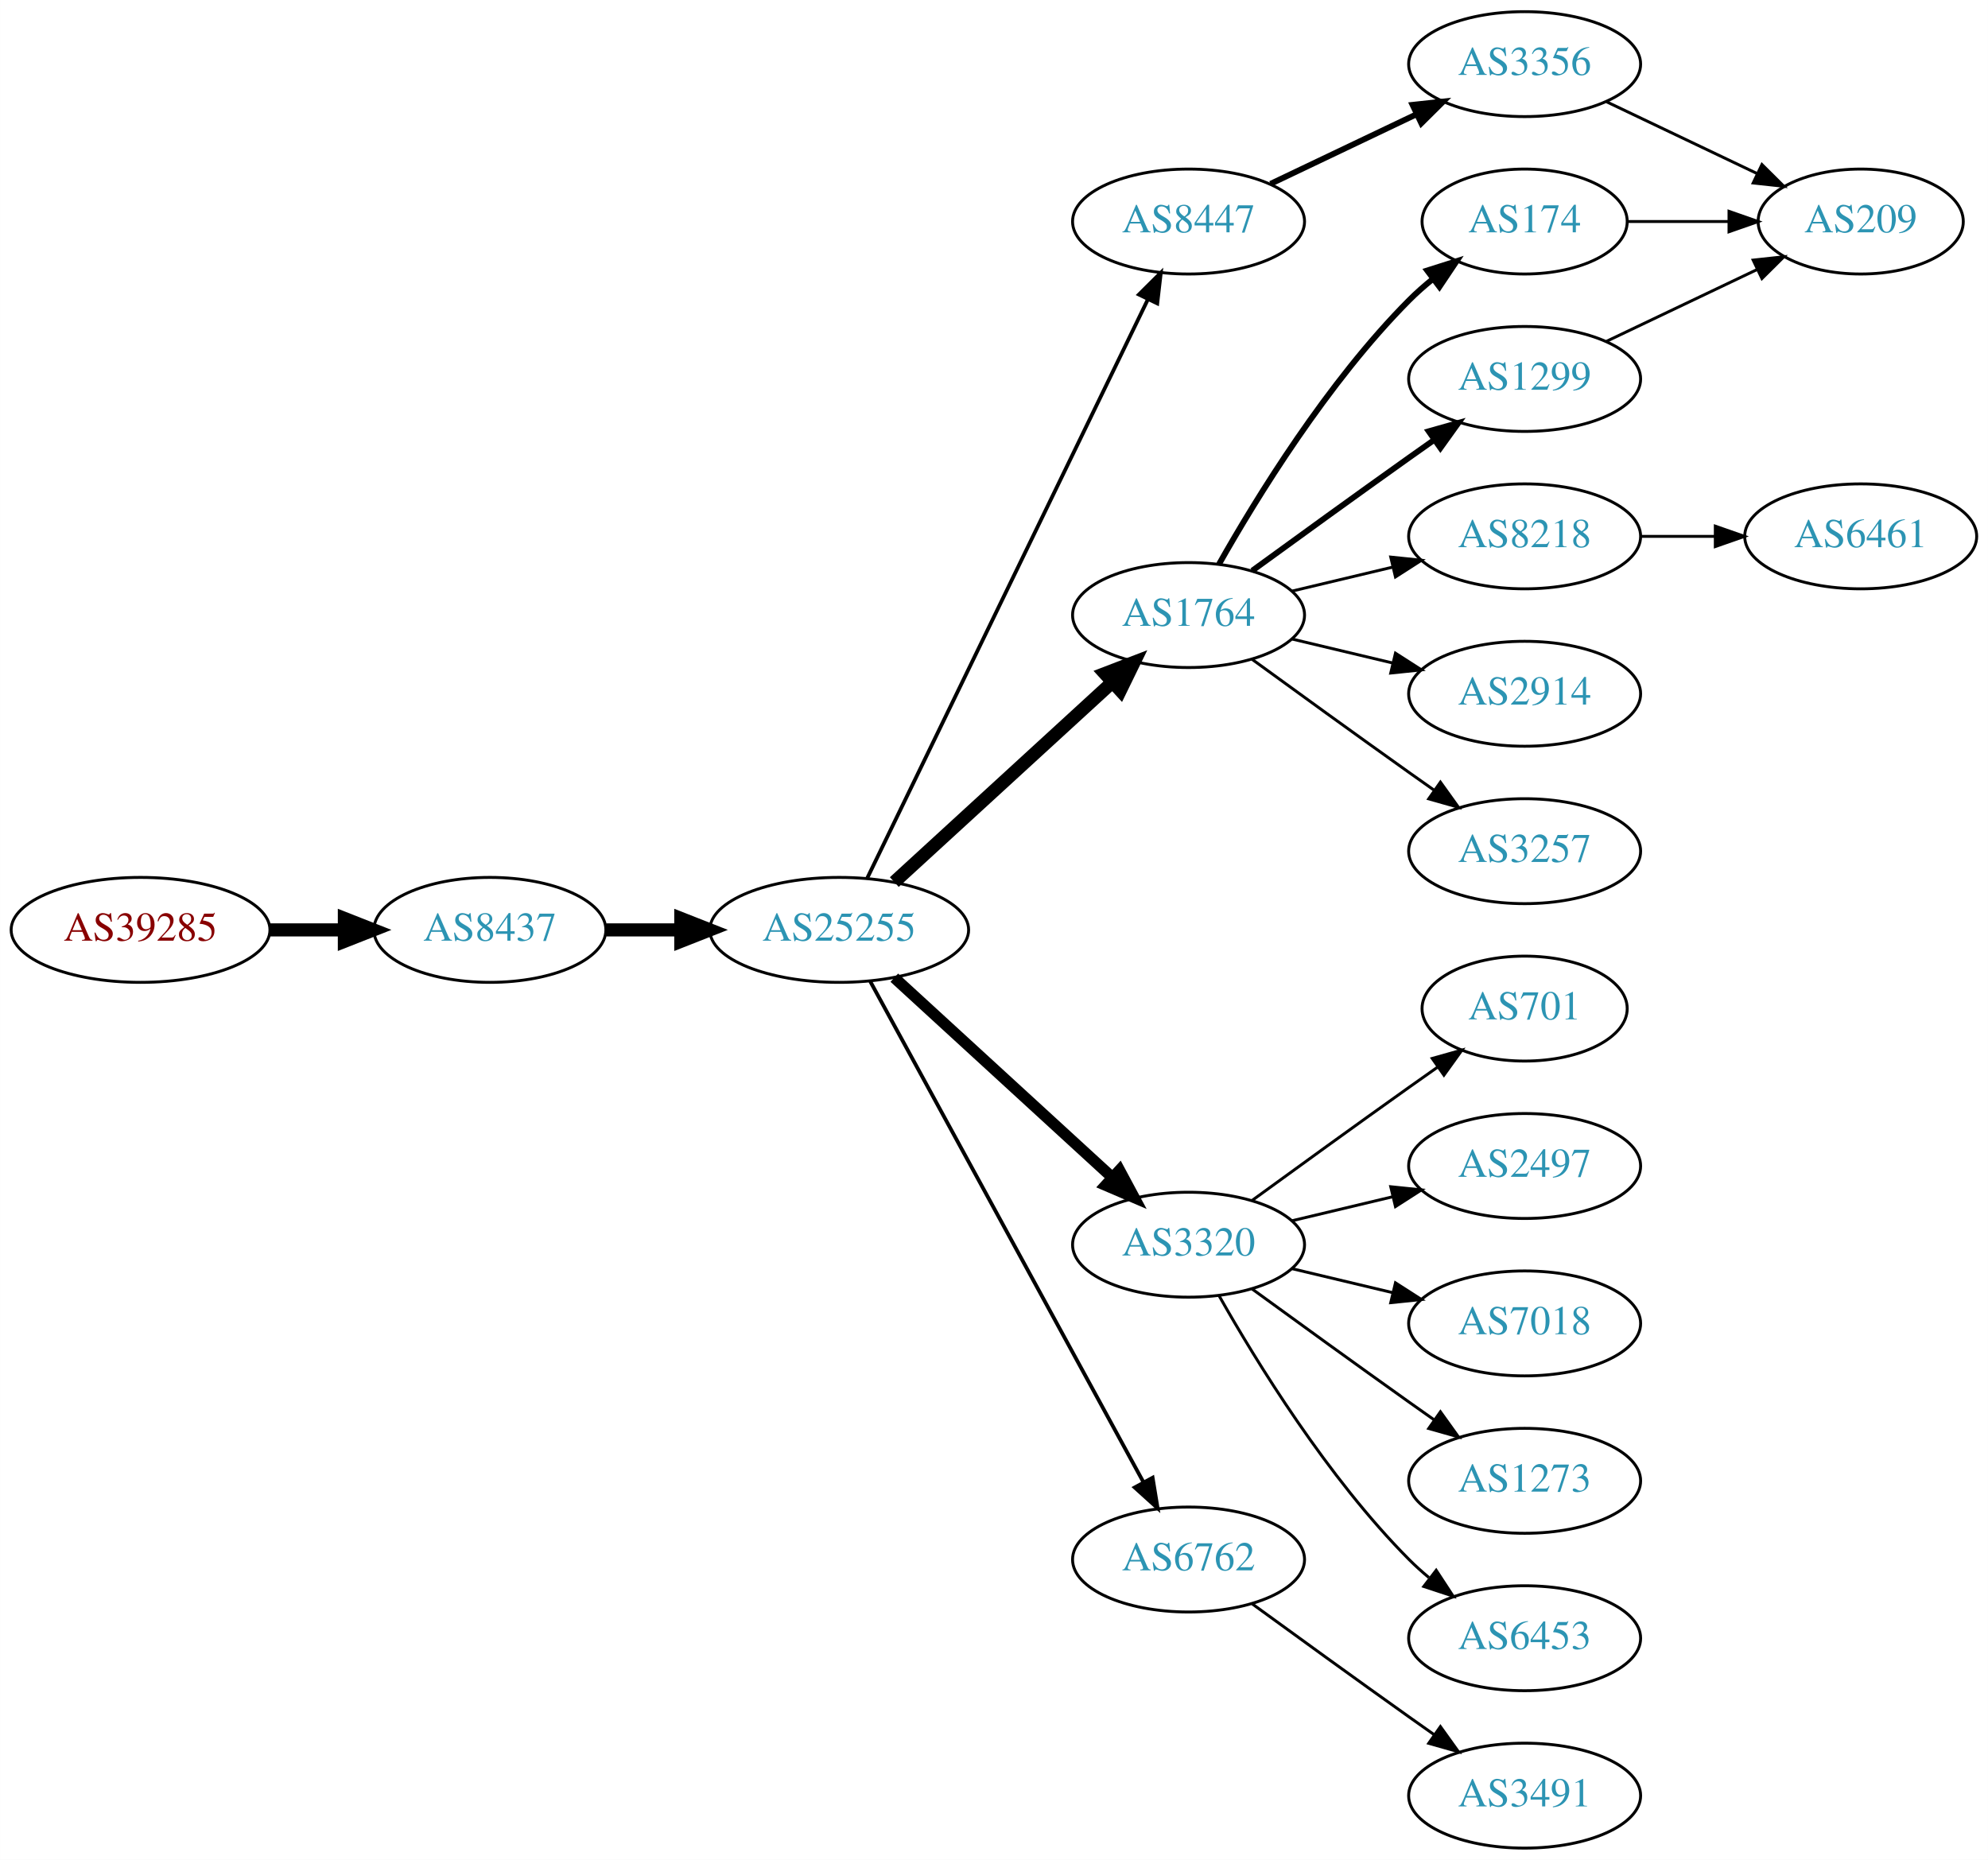
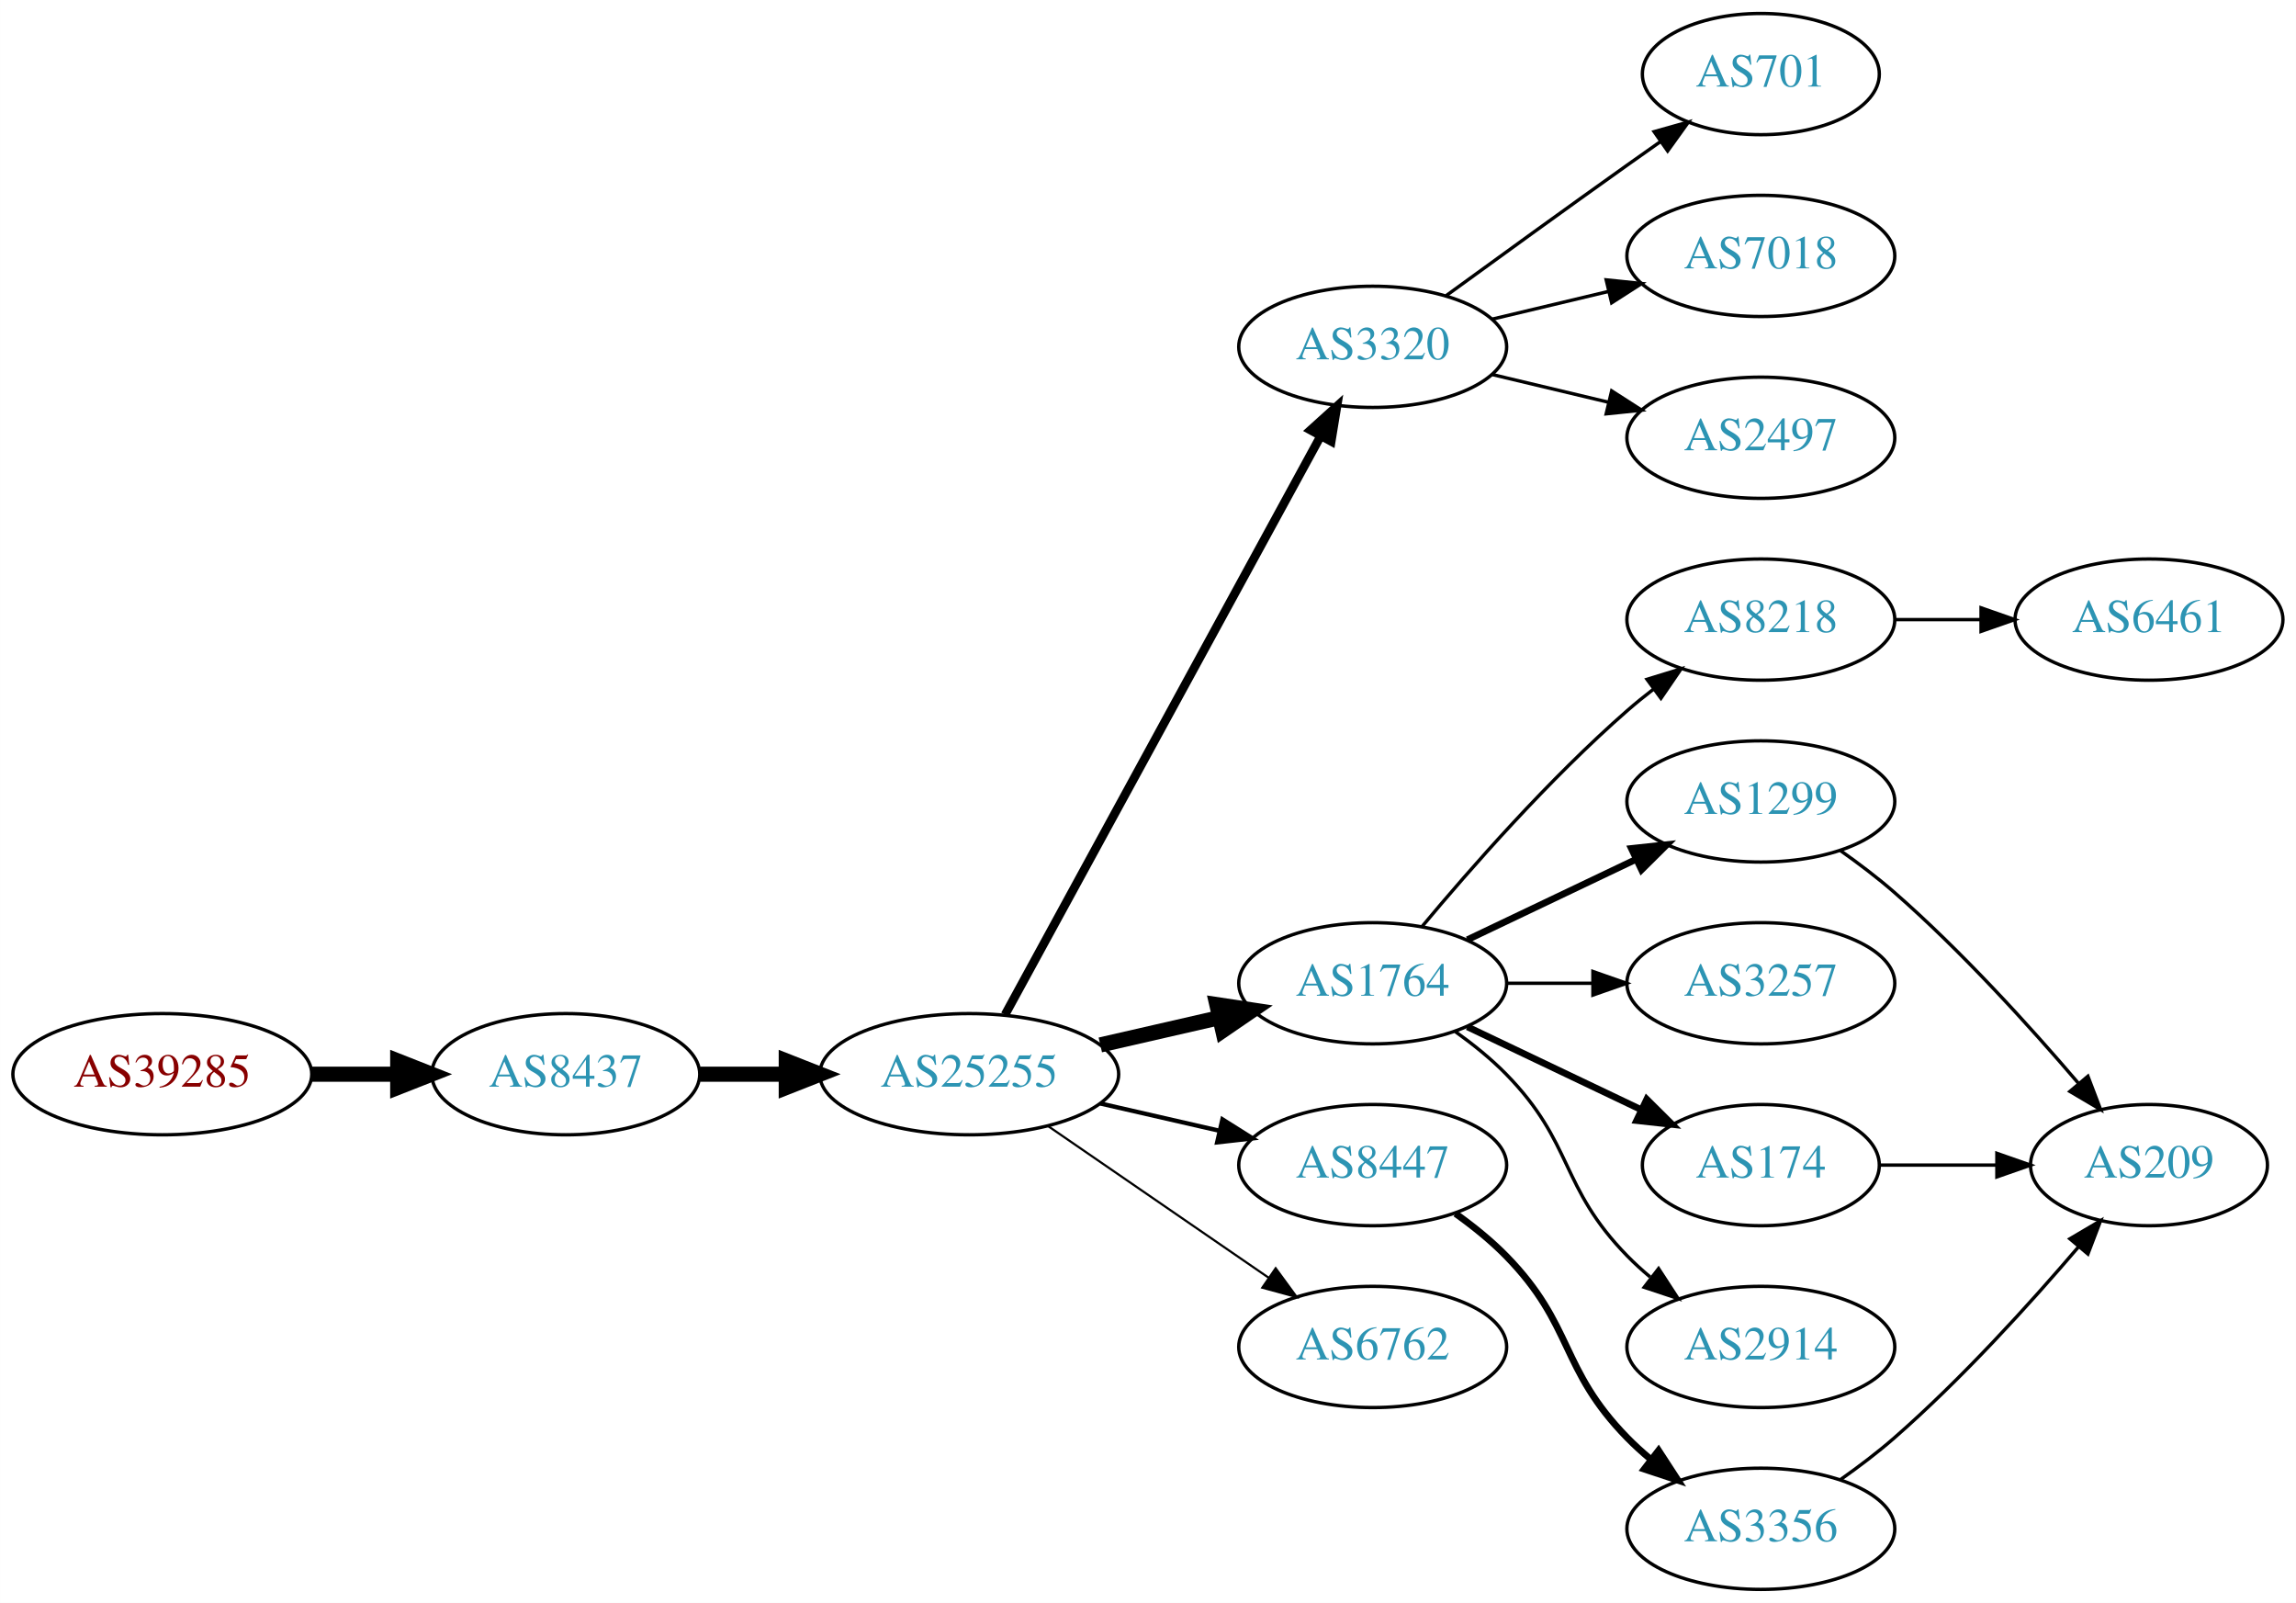
- <svg xmlns="http://www.w3.org/2000/svg" xmlns:xlink="http://www.w3.org/1999/xlink" width="682pt" height="638pt" viewBox="0.00 0.00 681.96 638.00">
-   <g id="graph0" class="graph" transform="scale(1 1) rotate(0) translate(4 634)">
-     <polygon fill="white" stroke="none" points="-4,4 -4,-634 677.956,-634 677.956,4 -4,4" />
+ <svg xmlns="http://www.w3.org/2000/svg" xmlns:xlink="http://www.w3.org/1999/xlink" width="682pt" height="476pt" viewBox="0.00 0.00 681.96 476.00">
+   <g id="graph0" class="graph" transform="scale(1 1) rotate(0) translate(4 472)">
+     <polygon fill="white" stroke="none" points="-4,4 -4,-472 677.956,-472 677.956,4 -4,4" />
    <g id="node1" class="node">
      <g id="a_node1">
        <a xlink:href="/asn/39285" xlink:title="AS39285 ~ Gartner KG [AT]">
-           <ellipse fill="#ffffff" stroke="black" cx="44.196" cy="-315" rx="44.393" ry="18" />
-           <text text-anchor="middle" x="44.196" y="-311.3" font-family="Times,serif" font-size="14.00" fill="#880000">AS39285</text>
+           <ellipse fill="#ffffff" stroke="black" cx="44.196" cy="-153" rx="44.393" ry="18" />
+           <text text-anchor="middle" x="44.196" y="-149.3" font-family="Times,serif" font-size="14.00" fill="#880000">AS39285</text>
        </a>
      </g>
    </g>
    <g id="node2" class="node">
      <g id="a_node2">
        <a xlink:href="/asn/8437" xlink:title="AS8437 ~ Hutchison Drei Austria GmbH [AT]">
-           <ellipse fill="#ffffff" stroke="black" cx="164.039" cy="-315" rx="39.794" ry="18" />
-           <text text-anchor="middle" x="164.039" y="-311.3" font-family="Times,serif" font-size="14.00" fill="#2c94b3">AS8437</text>
+           <ellipse fill="#ffffff" stroke="black" cx="164.039" cy="-153" rx="39.794" ry="18" />
+           <text text-anchor="middle" x="164.039" y="-149.3" font-family="Times,serif" font-size="14.00" fill="#2c94b3">AS8437</text>
        </a>
      </g>
    </g>
    <g id="edge1" class="edge">
-       <path fill="none" stroke="black" stroke-width="4.5" d="M88.407,-315C96.72,-315 105.482,-315 113.965,-315" />
-       <polygon fill="black" stroke="black" stroke-width="4.5" points="114.123,-318.938 124.123,-315 114.123,-311.063 114.123,-318.938" />
+       <path fill="none" stroke="black" stroke-width="4.5" d="M88.407,-153C96.72,-153 105.482,-153 113.965,-153" />
+       <polygon fill="black" stroke="black" stroke-width="4.5" points="114.123,-156.938 124.123,-153 114.123,-149.063 114.123,-156.938" />
    </g>
    <g id="node3" class="node">
      <g id="a_node3">
        <a xlink:href="/asn/25255" xlink:title="AS25255 ~ ==&gt; TELE2 AUSTRIA &lt;== [AT]">
-           <ellipse fill="#ffffff" stroke="black" cx="283.881" cy="-315" rx="44.393" ry="18" />
-           <text text-anchor="middle" x="283.881" y="-311.3" font-family="Times,serif" font-size="14.00" fill="#2c94b3">AS25255</text>
+           <ellipse fill="#ffffff" stroke="black" cx="283.881" cy="-153" rx="44.393" ry="18" />
+           <text text-anchor="middle" x="283.881" y="-149.3" font-family="Times,serif" font-size="14.00" fill="#2c94b3">AS25255</text>
        </a>
      </g>
    </g>
    <g id="edge2" class="edge">
-       <path fill="none" stroke="black" stroke-width="4.5" d="M203.951,-315C212.054,-315 220.729,-315 229.255,-315" />
-       <polygon fill="black" stroke="black" stroke-width="4.5" points="229.533,-318.938 239.533,-315 229.533,-311.063 229.533,-318.938" />
+       <path fill="none" stroke="black" stroke-width="4.5" d="M203.951,-153C212.054,-153 220.729,-153 229.255,-153" />
+       <polygon fill="black" stroke="black" stroke-width="4.5" points="229.533,-156.938 239.533,-153 229.533,-149.063 229.533,-156.938" />
    </g>
    <g id="node4" class="node">
      <g id="a_node4">
-         <a xlink:href="/asn/1764" xlink:title="AS1764 ~ NEXTLAYER-AS [AT]">
-           <ellipse fill="#ffffff" stroke="black" cx="403.724" cy="-423" rx="39.794" ry="18" />
-           <text text-anchor="middle" x="403.724" y="-419.3" font-family="Times,serif" font-size="14.00" fill="#2c94b3">AS1764</text>
+         <a xlink:href="/asn/3320" xlink:title="AS3320 ~ DTAG [DE]">
+           <ellipse fill="#ffffff" stroke="black" cx="403.724" cy="-369" rx="39.794" ry="18" />
+           <text text-anchor="middle" x="403.724" y="-365.3" font-family="Times,serif" font-size="14.00" fill="#2c94b3">AS3320</text>
        </a>
      </g>
    </g>
    <g id="edge3" class="edge">
-       <path fill="none" stroke="black" stroke-width="4.5" d="M302.779,-331.403C322.707,-349.667 355.065,-379.322 377.542,-399.921" />
-       <polygon fill="black" stroke="black" stroke-width="4.5" points="375.011,-402.943 385.044,-406.797 380.332,-397.137 375.011,-402.943" />
+       <path fill="none" stroke="black" stroke-width="2.571" d="M294.525,-170.676C315.206,-208.584 363.919,-297.873 388.298,-342.559" />
+       <polygon fill="black" stroke="black" stroke-width="2.571" points="385.25,-344.28 393.112,-351.383 391.395,-340.928 385.25,-344.28" />
    </g>
    <g id="node5" class="node">
      <g id="a_node5">
-         <a xlink:href="/asn/8447" xlink:title="AS8447 ~ A1 Telekom Austria AG [AT]">
-           <ellipse fill="#ffffff" stroke="black" cx="403.724" cy="-558" rx="39.794" ry="18" />
-           <text text-anchor="middle" x="403.724" y="-554.3" font-family="Times,serif" font-size="14.00" fill="#2c94b3">AS8447</text>
+         <a xlink:href="/asn/1764" xlink:title="AS1764 ~ NEXTLAYER-AS [AT]">
+           <ellipse fill="#ffffff" stroke="black" cx="403.724" cy="-180" rx="39.794" ry="18" />
+           <text text-anchor="middle" x="403.724" y="-176.3" font-family="Times,serif" font-size="14.00" fill="#2c94b3">AS1764</text>
        </a>
      </g>
    </g>
    <g id="edge4" class="edge">
-       <path fill="none" stroke="black" stroke-width="1.286" d="M293.546,-332.868C314.027,-375.101 365.514,-481.272 389.74,-531.227" />
-       <polygon fill="black" stroke="black" stroke-width="1.286" points="386.692,-532.963 394.205,-540.433 392.99,-529.908 386.692,-532.963" />
+       <path fill="none" stroke="black" stroke-width="4.5" d="M322.816,-161.692C334.057,-164.267 346.469,-167.111 358.092,-169.774" />
+       <polygon fill="black" stroke="black" stroke-width="4.5" points="357.427,-173.661 368.054,-172.057 359.186,-165.985 357.427,-173.661" />
    </g>
    <g id="node6" class="node">
      <g id="a_node6">
-         <a xlink:href="/asn/3320" xlink:title="AS3320 ~ DTAG [DE]">
-           <ellipse fill="#ffffff" stroke="black" cx="403.724" cy="-207" rx="39.794" ry="18" />
-           <text text-anchor="middle" x="403.724" y="-203.3" font-family="Times,serif" font-size="14.00" fill="#2c94b3">AS3320</text>
+         <a xlink:href="/asn/8447" xlink:title="AS8447 ~ A1 Telekom Austria AG [AT]">
+           <ellipse fill="#ffffff" stroke="black" cx="403.724" cy="-126" rx="39.794" ry="18" />
+           <text text-anchor="middle" x="403.724" y="-122.3" font-family="Times,serif" font-size="14.00" fill="#2c94b3">AS8447</text>
        </a>
      </g>
    </g>
    <g id="edge5" class="edge">
-       <path fill="none" stroke="black" stroke-width="3.857" d="M302.779,-298.597C322.707,-280.333 355.065,-250.678 377.542,-230.079" />
-       <polygon fill="black" stroke="black" stroke-width="3.857" points="380.036,-232.54 385.044,-223.203 375.307,-227.38 380.036,-232.54" />
+       <path fill="none" stroke="black" stroke-width="1.286" d="M322.816,-144.308C334.057,-141.733 346.469,-138.889 358.092,-136.226" />
+       <polygon fill="black" stroke="black" stroke-width="1.286" points="359.088,-139.588 368.054,-133.943 357.525,-132.765 359.088,-139.588" />
    </g>
    <g id="node7" class="node">
      <g id="a_node7">
        <a xlink:href="/asn/6762" xlink:title="AS6762 ~ TELECOM ITALIA SPARKLE S.p.A. [IT]">
-           <ellipse fill="#ffffff" stroke="black" cx="403.724" cy="-99" rx="39.794" ry="18" />
-           <text text-anchor="middle" x="403.724" y="-95.3" font-family="Times,serif" font-size="14.00" fill="#2c94b3">AS6762</text>
+           <ellipse fill="#ffffff" stroke="black" cx="403.724" cy="-72" rx="39.794" ry="18" />
+           <text text-anchor="middle" x="403.724" y="-68.3" font-family="Times,serif" font-size="14.00" fill="#2c94b3">AS6762</text>
        </a>
      </g>
    </g>
    <g id="edge6" class="edge">
-       <path fill="none" stroke="black" stroke-width="1.286" d="M294.525,-297.324C315.206,-259.416 363.919,-170.127 388.298,-125.441" />
-       <polygon fill="black" stroke="black" stroke-width="1.286" points="391.395,-127.072 393.112,-116.617 385.25,-123.72 391.395,-127.072" />
+       <path fill="none" stroke="black" stroke-width="0.643" d="M307.324,-137.574C325.905,-124.802 352.466,-106.545 372.846,-92.537" />
+       <polygon fill="black" stroke="black" stroke-width="0.643" points="374.902,-95.371 381.16,-86.822 370.936,-89.602 374.902,-95.371" />
    </g>
    <g id="node8" class="node">
      <g id="a_node8">
-         <a xlink:href="/asn/174" xlink:title="AS174 ~ Cogent Communications [US]">
-           <ellipse fill="#ffffff" stroke="black" cx="519.017" cy="-558" rx="35.194" ry="18" />
-           <text text-anchor="middle" x="519.017" y="-554.3" font-family="Times,serif" font-size="14.00" fill="#2c94b3">AS174</text>
+         <a xlink:href="/asn/701" xlink:title="AS701 ~ UUNET [US]">
+           <ellipse fill="#ffffff" stroke="black" cx="519.017" cy="-450" rx="35.194" ry="18" />
+           <text text-anchor="middle" x="519.017" y="-446.3" font-family="Times,serif" font-size="14.00" fill="#2c94b3">AS701</text>
        </a>
      </g>
    </g>
    <g id="edge7" class="edge">
-       <path fill="none" stroke="black" stroke-width="2" d="M414.184,-440.49C426.965,-463.096 451.398,-502.886 479.37,-531 481.871,-533.513 484.631,-535.949 487.492,-538.261" />
-       <polygon fill="black" stroke="black" stroke-width="2" points="485.591,-541.21 495.689,-544.413 489.793,-535.611 485.591,-541.21" />
+       <path fill="none" stroke="black" d="M425.572,-384.222C440.506,-395.091 461.12,-410.025 479.37,-423 482.581,-425.282 485.95,-427.661 489.304,-430.018" />
+       <polygon fill="black" stroke="black" points="487.316,-432.899 497.515,-435.77 491.332,-427.166 487.316,-432.899" />
    </g>
    <g id="node9" class="node">
      <g id="a_node9">
-         <a xlink:href="/asn/8218" xlink:title="AS8218 ~ legacy Neotelecoms [FR]">
-           <ellipse fill="#ffffff" stroke="black" cx="519.017" cy="-450" rx="39.794" ry="18" />
-           <text text-anchor="middle" x="519.017" y="-446.3" font-family="Times,serif" font-size="14.00" fill="#2c94b3">AS8218</text>
+         <a xlink:href="/asn/7018" xlink:title="AS7018 ~ AT&amp;T Services, Inc. [US]">
+           <ellipse fill="#ffffff" stroke="black" cx="519.017" cy="-396" rx="39.794" ry="18" />
+           <text text-anchor="middle" x="519.017" y="-392.3" font-family="Times,serif" font-size="14.00" fill="#2c94b3">AS7018</text>
        </a>
      </g>
    </g>
    <g id="edge8" class="edge">
-       <path fill="none" stroke="black" d="M439.331,-431.248C450.202,-433.838 462.357,-436.735 473.799,-439.462" />
-       <polygon fill="black" stroke="black" points="473.082,-442.889 483.621,-441.803 474.705,-436.08 473.082,-442.889" />
+       <path fill="none" stroke="black" d="M439.331,-377.248C450.202,-379.838 462.357,-382.735 473.799,-385.462" />
+       <polygon fill="black" stroke="black" points="473.082,-388.889 483.621,-387.803 474.705,-382.08 473.082,-388.889" />
    </g>
    <g id="node10" class="node">
      <g id="a_node10">
-         <a xlink:href="/asn/1299" xlink:title="AS1299 ~ Telia Carrier [EU]">
-           <ellipse fill="#ffffff" stroke="black" cx="519.017" cy="-504" rx="39.794" ry="18" />
-           <text text-anchor="middle" x="519.017" y="-500.3" font-family="Times,serif" font-size="14.00" fill="#2c94b3">AS1299</text>
+         <a xlink:href="/asn/2497" xlink:title="AS2497 ~ Internet Initiative Japan Inc. [JP]">
+           <ellipse fill="#ffffff" stroke="black" cx="519.017" cy="-342" rx="39.794" ry="18" />
+           <text text-anchor="middle" x="519.017" y="-338.3" font-family="Times,serif" font-size="14.00" fill="#2c94b3">AS2497</text>
        </a>
      </g>
    </g>
    <g id="edge9" class="edge">
-       <path fill="none" stroke="black" stroke-width="2" d="M425.572,-438.222C440.506,-449.091 461.12,-464.025 479.37,-477 482.191,-479.005 485.134,-481.085 488.082,-483.159" />
-       <polygon fill="black" stroke="black" stroke-width="2" points="486.109,-486.05 496.306,-488.926 490.128,-480.319 486.109,-486.05" />
+       <path fill="none" stroke="black" d="M439.331,-360.752C450.202,-358.162 462.357,-355.265 473.799,-352.538" />
+       <polygon fill="black" stroke="black" points="474.705,-355.92 483.621,-350.197 473.082,-349.111 474.705,-355.92" />
    </g>
    <g id="node11" class="node">
      <g id="a_node11">
-         <a xlink:href="/asn/2914" xlink:title="AS2914 ~ NTT America, Inc. [US]">
-           <ellipse fill="#ffffff" stroke="black" cx="519.017" cy="-396" rx="39.794" ry="18" />
-           <text text-anchor="middle" x="519.017" y="-392.3" font-family="Times,serif" font-size="14.00" fill="#2c94b3">AS2914</text>
+         <a xlink:href="/asn/8218" xlink:title="AS8218 ~ legacy Neotelecoms [FR]">
+           <ellipse fill="#ffffff" stroke="black" cx="519.017" cy="-288" rx="39.794" ry="18" />
+           <text text-anchor="middle" x="519.017" y="-284.3" font-family="Times,serif" font-size="14.00" fill="#2c94b3">AS8218</text>
        </a>
      </g>
    </g>
    <g id="edge10" class="edge">
-       <path fill="none" stroke="black" d="M439.331,-414.752C450.202,-412.162 462.357,-409.265 473.799,-406.538" />
-       <polygon fill="black" stroke="black" points="474.705,-409.92 483.621,-404.197 473.082,-403.111 474.705,-409.92" />
+       <path fill="none" stroke="black" d="M418.354,-196.817C432.636,-213.929 456.183,-240.745 479.37,-261 481.836,-263.154 484.475,-265.294 487.172,-267.372" />
+       <polygon fill="black" stroke="black" points="485.197,-270.264 495.326,-273.37 489.345,-264.625 485.197,-270.264" />
    </g>
    <g id="node12" class="node">
      <g id="a_node12">
-         <a xlink:href="/asn/3257" xlink:title="AS3257 ~ GTT [DE]">
-           <ellipse fill="#ffffff" stroke="black" cx="519.017" cy="-342" rx="39.794" ry="18" />
-           <text text-anchor="middle" x="519.017" y="-338.3" font-family="Times,serif" font-size="14.00" fill="#2c94b3">AS3257</text>
+         <a xlink:href="/asn/1299" xlink:title="AS1299 ~ Telia Carrier [EU]">
+           <ellipse fill="#ffffff" stroke="black" cx="519.017" cy="-234" rx="39.794" ry="18" />
+           <text text-anchor="middle" x="519.017" y="-230.3" font-family="Times,serif" font-size="14.00" fill="#2c94b3">AS1299</text>
        </a>
      </g>
    </g>
    <g id="edge11" class="edge">
-       <path fill="none" stroke="black" d="M425.572,-407.778C440.506,-396.909 461.12,-381.975 479.37,-369 482.191,-366.995 485.134,-364.915 488.082,-362.841" />
-       <polygon fill="black" stroke="black" points="490.128,-365.681 496.306,-357.074 486.109,-359.95 490.128,-365.681" />
+       <path fill="none" stroke="black" stroke-width="2" d="M431.86,-192.934C446.854,-200.081 465.675,-209.052 481.898,-216.785" />
+       <polygon fill="black" stroke="black" stroke-width="2" points="480.569,-220.028 491.102,-221.171 483.581,-213.709 480.569,-220.028" />
    </g>
    <g id="node13" class="node">
      <g id="a_node13">
-         <a xlink:href="/asn/3356" xlink:title="AS3356 ~ Level 3 Parent, LLC [US]">
-           <ellipse fill="#ffffff" stroke="black" cx="519.017" cy="-612" rx="39.794" ry="18" />
-           <text text-anchor="middle" x="519.017" y="-608.3" font-family="Times,serif" font-size="14.00" fill="#2c94b3">AS3356</text>
+         <a xlink:href="/asn/3257" xlink:title="AS3257 ~ GTT [DE]">
+           <ellipse fill="#ffffff" stroke="black" cx="519.017" cy="-180" rx="39.794" ry="18" />
+           <text text-anchor="middle" x="519.017" y="-176.3" font-family="Times,serif" font-size="14.00" fill="#2c94b3">AS3257</text>
        </a>
      </g>
    </g>
    <g id="edge12" class="edge">
-       <path fill="none" stroke="black" stroke-width="2" d="M431.86,-570.934C446.854,-578.081 465.675,-587.052 481.898,-594.785" />
-       <polygon fill="black" stroke="black" stroke-width="2" points="480.569,-598.028 491.102,-599.171 483.581,-591.709 480.569,-598.028" />
+       <path fill="none" stroke="black" d="M443.396,-180C451.599,-180 460.363,-180 468.895,-180" />
+       <polygon fill="black" stroke="black" points="469.134,-183.5 479.134,-180 469.134,-176.5 469.134,-183.5" />
+     </g>
+     <g id="node14" class="node">
+       <g id="a_node14">
+         <a xlink:href="/asn/174" xlink:title="AS174 ~ Cogent Communications [US]">
+           <ellipse fill="#ffffff" stroke="black" cx="519.017" cy="-126" rx="35.194" ry="18" />
+           <text text-anchor="middle" x="519.017" y="-122.3" font-family="Times,serif" font-size="14.00" fill="#2c94b3">AS174</text>
+         </a>
+       </g>
+     </g>
+     <g id="edge13" class="edge">
+       <path fill="none" stroke="black" stroke-width="2" d="M431.86,-167.066C447.292,-159.71 466.778,-150.423 483.313,-142.541" />
+       <polygon fill="black" stroke="black" stroke-width="2" points="485.133,-145.551 492.654,-138.089 482.121,-139.232 485.133,-145.551" />
    </g>
    <g id="node15" class="node">
      <g id="a_node15">
-         <a xlink:href="/asn/701" xlink:title="AS701 ~ UUNET [US]">
-           <ellipse fill="#ffffff" stroke="black" cx="519.017" cy="-288" rx="35.194" ry="18" />
-           <text text-anchor="middle" x="519.017" y="-284.3" font-family="Times,serif" font-size="14.00" fill="#2c94b3">AS701</text>
+         <a xlink:href="/asn/2914" xlink:title="AS2914 ~ NTT America, Inc. [US]">
+           <ellipse fill="#ffffff" stroke="black" cx="519.017" cy="-72" rx="39.794" ry="18" />
+           <text text-anchor="middle" x="519.017" y="-68.3" font-family="Times,serif" font-size="14.00" fill="#2c94b3">AS2914</text>
        </a>
      </g>
    </g>
    <g id="edge14" class="edge">
-       <path fill="none" stroke="black" d="M425.572,-222.222C440.506,-233.091 461.12,-248.025 479.37,-261 482.581,-263.282 485.95,-265.661 489.304,-268.018" />
-       <polygon fill="black" stroke="black" points="487.316,-270.899 497.515,-273.77 491.332,-265.166 487.316,-270.899" />
+       <path fill="none" stroke="black" d="M428.318,-165.611C433.574,-161.852 438.906,-157.563 443.37,-153 463.543,-132.383 459.198,-119.617 479.37,-99 481.463,-96.861 483.746,-94.782 486.123,-92.79" />
+       <polygon fill="black" stroke="black" points="488.641,-95.268 494.423,-86.389 484.367,-89.725 488.641,-95.268" />
+     </g>
+     <g id="node17" class="node">
+       <g id="a_node17">
+         <a xlink:href="/asn/3356" xlink:title="AS3356 ~ Level 3 Parent, LLC [US]">
+           <ellipse fill="#ffffff" stroke="black" cx="519.017" cy="-18" rx="39.794" ry="18" />
+           <text text-anchor="middle" x="519.017" y="-14.3" font-family="Times,serif" font-size="14.00" fill="#2c94b3">AS3356</text>
+         </a>
+       </g>
+     </g>
+     <g id="edge16" class="edge">
+       <path fill="none" stroke="black" stroke-width="2" d="M428.318,-111.611C433.574,-107.852 438.906,-103.563 443.37,-99 463.543,-78.383 459.198,-65.617 479.37,-45 481.463,-42.861 483.746,-40.782 486.123,-38.79" />
+       <polygon fill="black" stroke="black" stroke-width="2" points="488.641,-41.268 494.423,-32.389 484.367,-35.725 488.641,-41.268" />
    </g>
    <g id="node16" class="node">
      <g id="a_node16">
-         <a xlink:href="/asn/2497" xlink:title="AS2497 ~ Internet Initiative Japan Inc. [JP]">
-           <ellipse fill="#ffffff" stroke="black" cx="519.017" cy="-234" rx="39.794" ry="18" />
-           <text text-anchor="middle" x="519.017" y="-230.3" font-family="Times,serif" font-size="14.00" fill="#2c94b3">AS2497</text>
+         <a xlink:href="/asn/6461" xlink:title="AS6461 ~ Zayo Bandwidth [US]">
+           <ellipse fill="#ffffff" stroke="black" cx="634.31" cy="-288" rx="39.794" ry="18" />
+           <text text-anchor="middle" x="634.31" y="-284.3" font-family="Times,serif" font-size="14.00" fill="#2c94b3">AS6461</text>
        </a>
      </g>
    </g>
    <g id="edge15" class="edge">
-       <path fill="none" stroke="black" d="M439.331,-215.248C450.202,-217.838 462.357,-220.735 473.799,-223.462" />
-       <polygon fill="black" stroke="black" points="473.082,-226.889 483.621,-225.803 474.705,-220.08 473.082,-226.889" />
-     </g>
-     <g id="node17" class="node">
-       <g id="a_node17">
-         <a xlink:href="/asn/7018" xlink:title="AS7018 ~ AT&amp;T Services, Inc. [US]">
-           <ellipse fill="#ffffff" stroke="black" cx="519.017" cy="-180" rx="39.794" ry="18" />
-           <text text-anchor="middle" x="519.017" y="-176.3" font-family="Times,serif" font-size="14.00" fill="#2c94b3">AS7018</text>
-         </a>
-       </g>
-     </g>
-     <g id="edge16" class="edge">
-       <path fill="none" stroke="black" d="M439.331,-198.752C450.202,-196.162 462.357,-193.265 473.799,-190.538" />
-       <polygon fill="black" stroke="black" points="474.705,-193.92 483.621,-188.197 473.082,-187.111 474.705,-193.92" />
+       <path fill="none" stroke="black" d="M558.689,-288C566.892,-288 575.656,-288 584.188,-288" />
+       <polygon fill="black" stroke="black" points="584.427,-291.5 594.427,-288 584.427,-284.5 584.427,-291.5" />
    </g>
    <g id="node18" class="node">
      <g id="a_node18">
-         <a xlink:href="/asn/1273" xlink:title="AS1273 ~ Vodafone Group PLC [EU]">
-           <ellipse fill="#ffffff" stroke="black" cx="519.017" cy="-126" rx="39.794" ry="18" />
-           <text text-anchor="middle" x="519.017" y="-122.3" font-family="Times,serif" font-size="14.00" fill="#2c94b3">AS1273</text>
-         </a>
-       </g>
+         <a xlink:href="/asn/209" xlink:title="AS209 ~ CenturyLink Communications, LLC [US]">
+           <ellipse fill="#ffffff" stroke="black" cx="634.31" cy="-126" rx="35.194" ry="18" />
+           <text text-anchor="middle" x="634.31" y="-122.3" font-family="Times,serif" font-size="14.00" fill="#2c94b3">AS209</text>
+         </a>
+       </g>
+     </g>
+     <g id="edge18" class="edge">
+       <path fill="none" stroke="black" d="M542.707,-219.37C548.109,-215.56 553.732,-211.308 558.663,-207 578.714,-189.485 599.033,-167.065 613.398,-150.255" />
+       <polygon fill="black" stroke="black" points="616.169,-152.398 619.945,-142.499 610.82,-147.883 616.169,-152.398" />
+     </g>
+     <g id="edge19" class="edge">
+       <path fill="none" stroke="black" d="M554.316,-126C565.186,-126 577.364,-126 588.841,-126" />
+       <polygon fill="black" stroke="black" points="589.127,-129.5 599.127,-126 589.127,-122.5 589.127,-129.5" />
    </g>
    <g id="edge17" class="edge">
-       <path fill="none" stroke="black" d="M425.572,-191.778C440.506,-180.909 461.12,-165.975 479.37,-153 482.191,-150.995 485.134,-148.915 488.082,-146.841" />
-       <polygon fill="black" stroke="black" points="490.128,-149.681 496.306,-141.074 486.109,-143.95 490.128,-149.681" />
-     </g>
-     <g id="node19" class="node">
-       <g id="a_node19">
-         <a xlink:href="/asn/6453" xlink:title="AS6453 ~ TATA COMMUNICATIONS (AMERICA) INC [US]">
-           <ellipse fill="#ffffff" stroke="black" cx="519.017" cy="-72" rx="39.794" ry="18" />
-           <text text-anchor="middle" x="519.017" y="-68.3" font-family="Times,serif" font-size="14.00" fill="#2c94b3">AS6453</text>
-         </a>
-       </g>
-     </g>
-     <g id="edge18" class="edge">
-       <path fill="none" stroke="black" d="M414.184,-189.51C426.965,-166.904 451.398,-127.114 479.37,-99 481.481,-96.879 483.777,-94.812 486.163,-92.829" />
-       <polygon fill="black" stroke="black" points="488.678,-95.31 494.478,-86.444 484.415,-89.758 488.678,-95.31" />
-     </g>
-     <g id="node21" class="node">
-       <g id="a_node21">
-         <a xlink:href="/asn/3491" xlink:title="AS3491 ~ PCCW Global, Inc. [US]">
-           <ellipse fill="#ffffff" stroke="black" cx="519.017" cy="-18" rx="39.794" ry="18" />
-           <text text-anchor="middle" x="519.017" y="-14.3" font-family="Times,serif" font-size="14.00" fill="#2c94b3">AS3491</text>
-         </a>
-       </g>
-     </g>
-     <g id="edge22" class="edge">
-       <path fill="none" stroke="black" d="M425.572,-83.778C440.506,-72.909 461.12,-57.975 479.37,-45 482.191,-42.995 485.134,-40.915 488.082,-38.841" />
-       <polygon fill="black" stroke="black" points="490.128,-41.681 496.306,-33.074 486.109,-35.95 490.128,-41.681" />
-     </g>
-     <g id="node20" class="node">
-       <g id="a_node20">
-         <a xlink:href="/asn/209" xlink:title="AS209 ~ CenturyLink Communications, LLC [US]">
-           <ellipse fill="#ffffff" stroke="black" cx="634.31" cy="-558" rx="35.194" ry="18" />
-           <text text-anchor="middle" x="634.31" y="-554.3" font-family="Times,serif" font-size="14.00" fill="#2c94b3">AS209</text>
-         </a>
-       </g>
-     </g>
-     <g id="edge19" class="edge">
-       <path fill="none" stroke="black" d="M554.316,-558C565.186,-558 577.364,-558 588.841,-558" />
-       <polygon fill="black" stroke="black" points="589.127,-561.5 599.127,-558 589.127,-554.5 589.127,-561.5" />
-     </g>
-     <g id="node14" class="node">
-       <g id="a_node14">
-         <a xlink:href="/asn/6461" xlink:title="AS6461 ~ Zayo Bandwidth [US]">
-           <ellipse fill="#ffffff" stroke="black" cx="634.31" cy="-450" rx="39.794" ry="18" />
-           <text text-anchor="middle" x="634.31" y="-446.3" font-family="Times,serif" font-size="14.00" fill="#2c94b3">AS6461</text>
-         </a>
-       </g>
-     </g>
-     <g id="edge13" class="edge">
-       <path fill="none" stroke="black" d="M558.689,-450C566.892,-450 575.656,-450 584.188,-450" />
-       <polygon fill="black" stroke="black" points="584.427,-453.5 594.427,-450 584.427,-446.5 584.427,-453.5" />
-     </g>
-     <g id="edge21" class="edge">
-       <path fill="none" stroke="black" d="M547.153,-516.934C562.585,-524.29 582.07,-533.577 598.606,-541.459" />
-       <polygon fill="black" stroke="black" points="597.414,-544.768 607.947,-545.911 600.426,-538.449 597.414,-544.768" />
-     </g>
-     <g id="edge20" class="edge">
-       <path fill="none" stroke="black" d="M547.153,-599.066C562.585,-591.71 582.07,-582.423 598.606,-574.541" />
-       <polygon fill="black" stroke="black" points="600.426,-577.551 607.947,-570.089 597.414,-571.232 600.426,-577.551" />
+       <path fill="none" stroke="black" d="M542.707,-32.63C548.109,-36.44 553.732,-40.692 558.663,-45 578.714,-62.515 599.033,-84.935 613.398,-101.745" />
+       <polygon fill="black" stroke="black" points="610.82,-104.117 619.945,-109.501 616.169,-99.602 610.82,-104.117" />
    </g>
  </g>
</svg>
